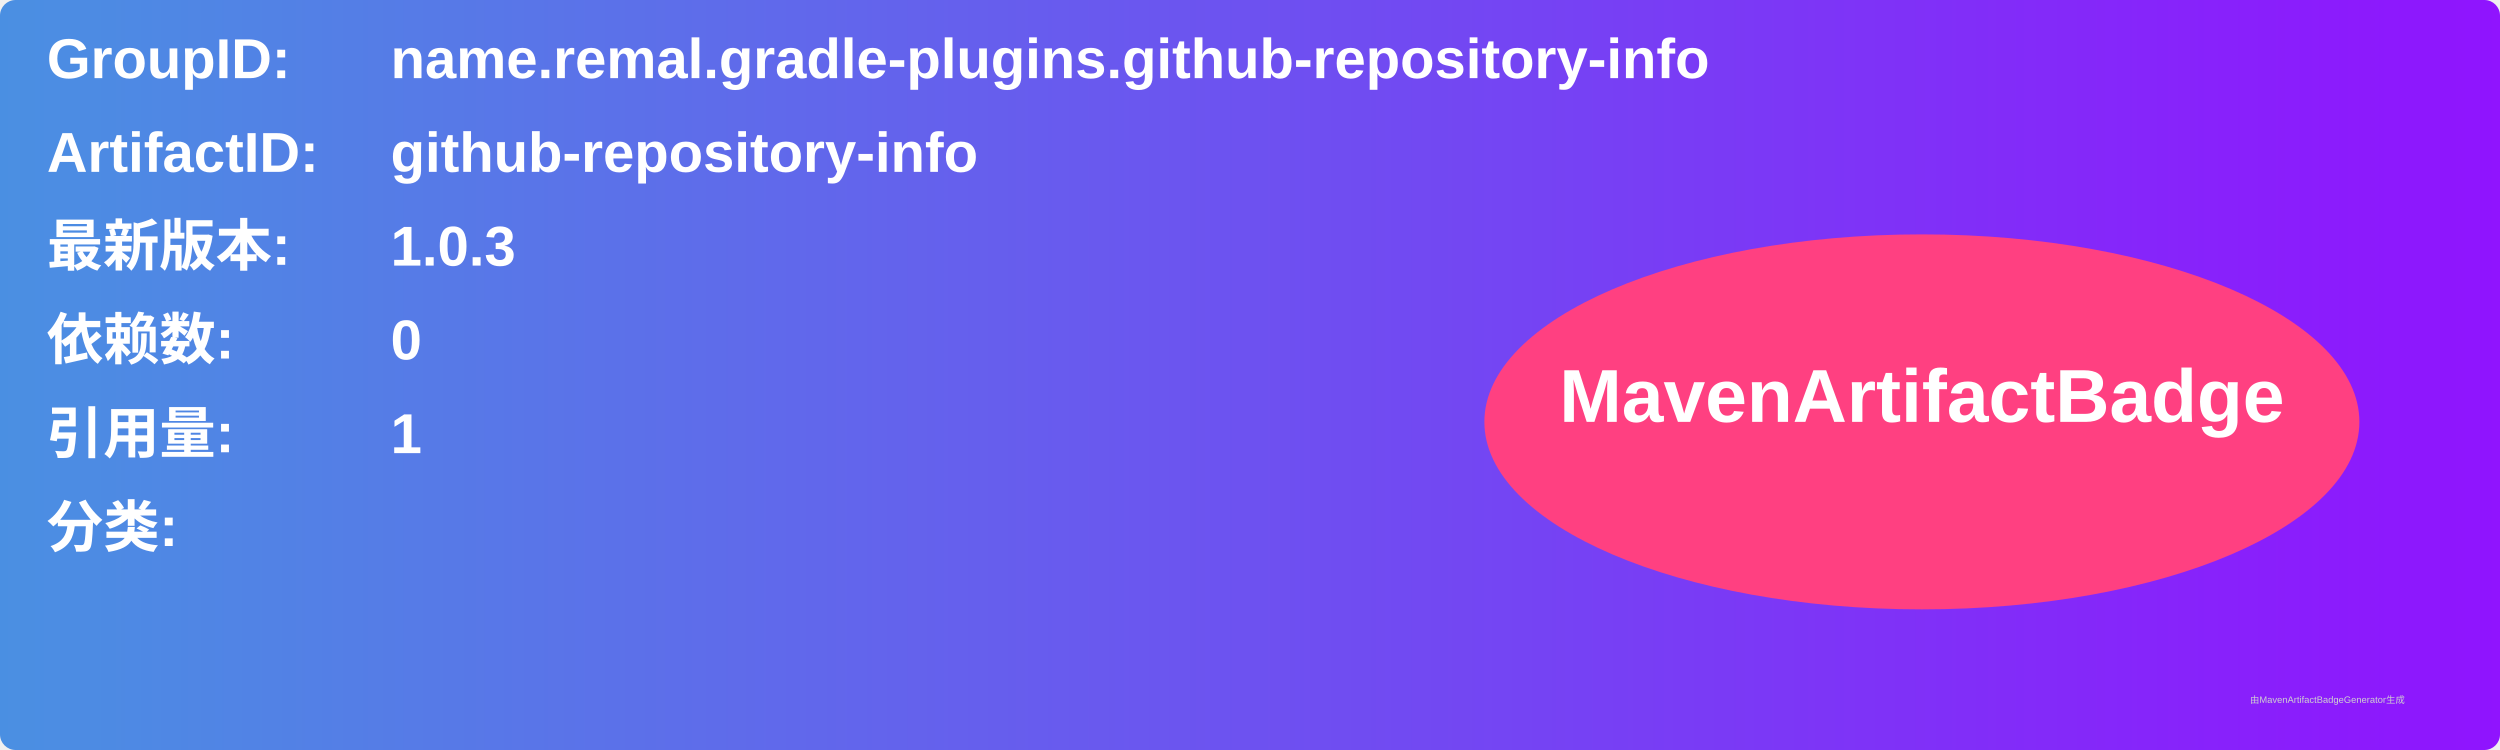
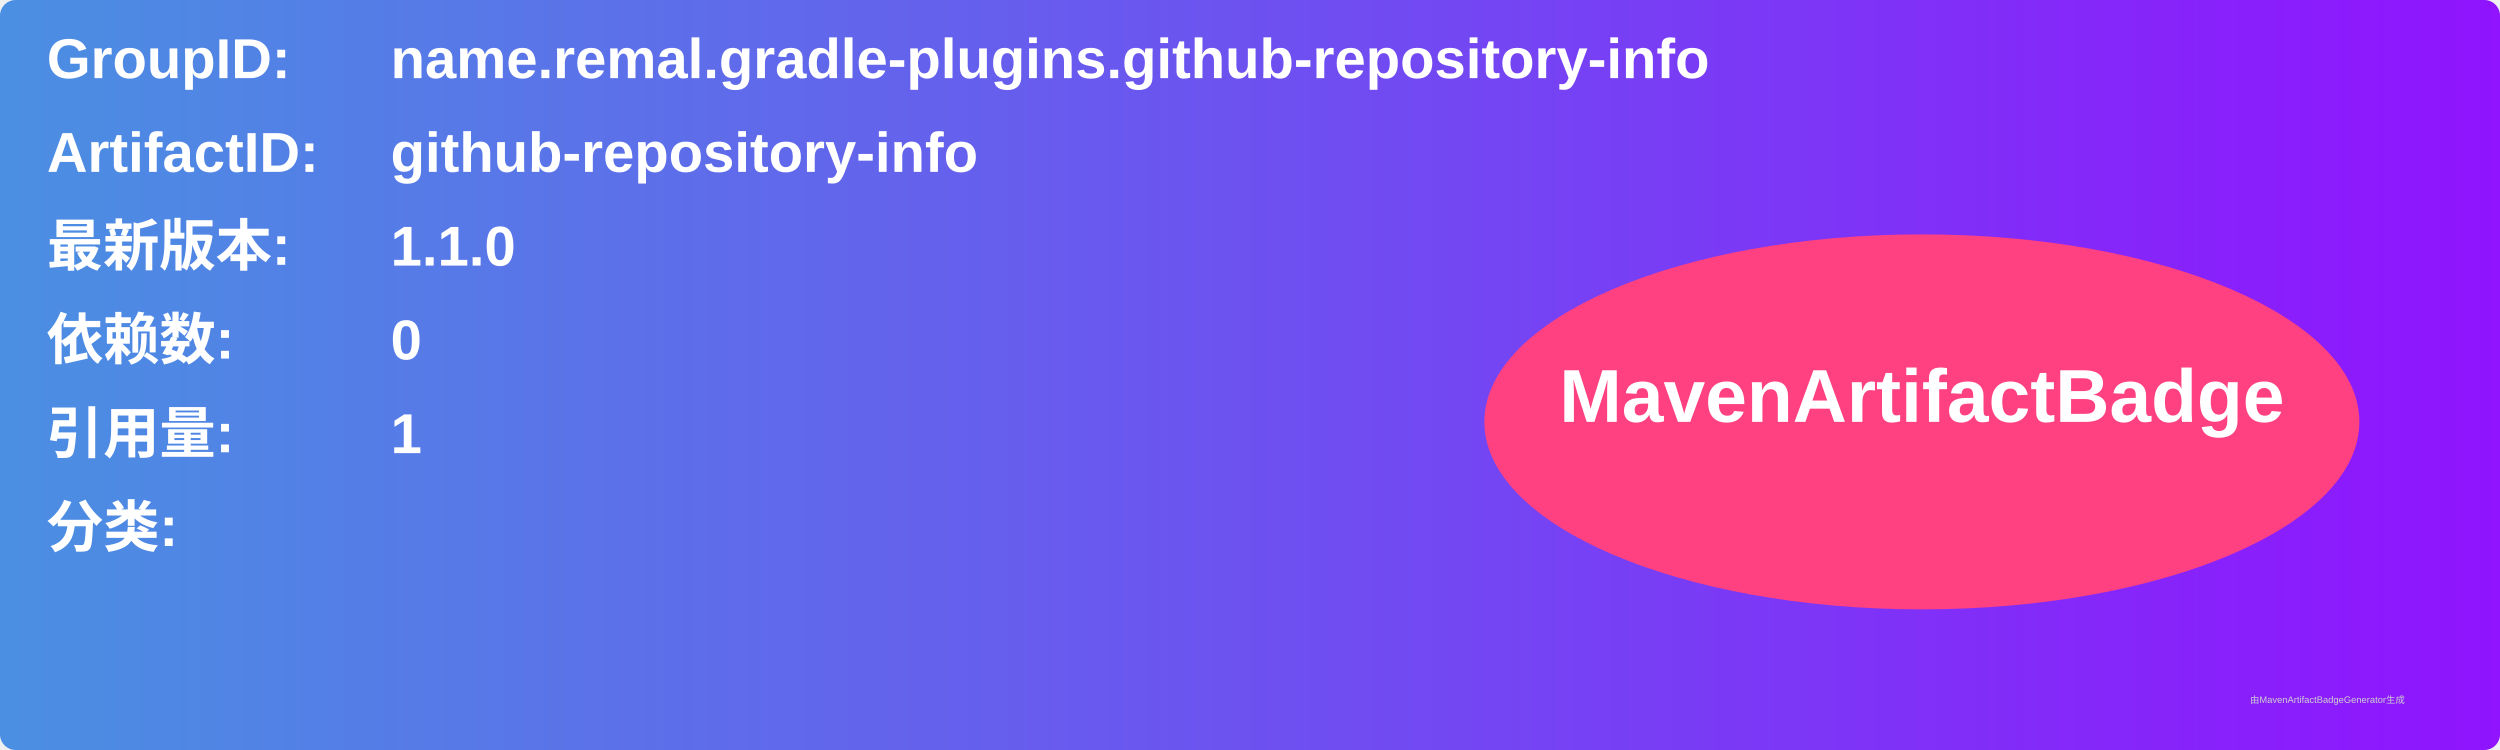
<svg xmlns="http://www.w3.org/2000/svg" width="800" height="240" viewBox="0 0 800 240">
  <linearGradient id="grad" x1="0%" y1="0%" x2="100%" y2="0%">
    <stop offset="0%" stop-color="#4a90e2" />
    <stop offset="100%" stop-color="#9013fe" />
  </linearGradient>
  <rect width="100%" height="100%" rx="5" ry="5" fill="url(#grad)" />
  <g transform="translate(15, 15)">
    <text x="0" y="10" font-family="Arial" font-size="18" fill="white" font-weight="bold" width="260">GroupID:</text>
    <text x="110" y="10" font-family="Arial" font-size="18" fill="white" font-weight="bold" width="460">name.remal.gradle-plugins.github-repository-info</text>
    <text x="0" y="40" font-family="Arial" font-size="18" fill="white" font-weight="bold" width="260">ArtifactID:</text>
    <text x="110" y="40" font-family="Arial" font-size="18" fill="white" font-weight="bold" width="460">github-repository-info</text>
    <text x="0" y="70" font-family="Arial" font-size="18" fill="white" font-weight="bold">最新版本:</text>
    <text x="110" y="70" font-family="Arial" font-size="18" fill="white" font-weight="bold">
-       <tspan font-weight="bold">1.0.3</tspan>
+       <tspan font-weight="bold">1.1.0</tspan>
    </text>
    <text x="0" y="100" font-family="Arial" font-size="18" fill="white" font-weight="bold">依赖数: </text>
    <text x="110" y="100" font-family="Arial" font-size="18" fill="white">
      <tspan font-weight="bold">0</tspan>
    </text>
    <text x="0" y="130" font-family="Arial" font-size="18" fill="white" font-weight="bold">引用量: </text>
    <text x="110" y="130" font-family="Arial" font-size="18" fill="white">
      <tspan font-weight="bold">1</tspan>
    </text>
    <text x="0" y="160" font-family="Arial" font-size="18" fill="white" font-weight="bold">分类:</text>
    <text x="10" y="190" font-family="Arial" font-size="10" fill="white">
      <tspan font-weight="bold" />
    </text>
    <ellipse cx="600" cy="120" rx="140" ry="60" fill="#ff4081" />
    <text x="600" y="120" text-anchor="middle" font-family="Arial" font-size="24" fill="white" font-weight="bold">MavenArtifactBadge</text>
  </g>
  <text x="720" y="225" font-family="Arial" font-size="3" fill="#d0d0d0">由MavenArtifactBadgeGenerator生成</text>
</svg>
